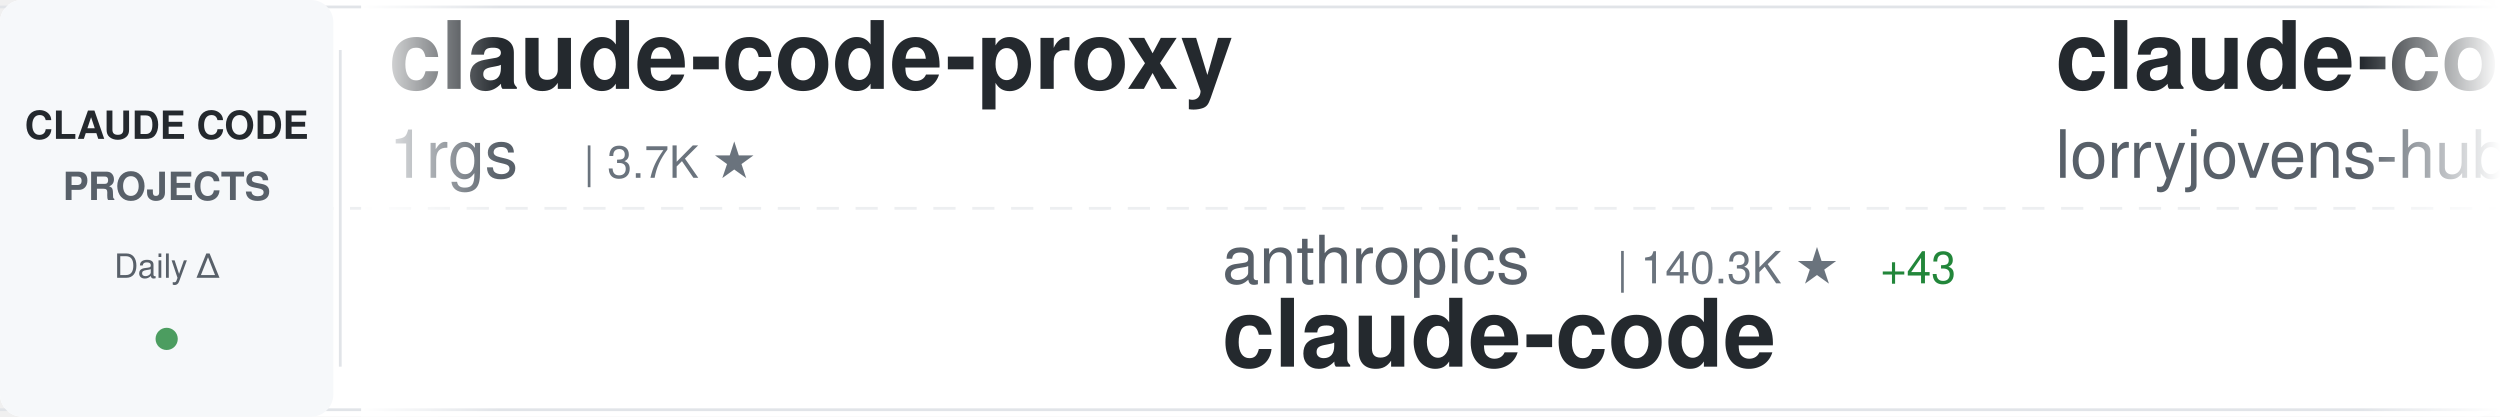
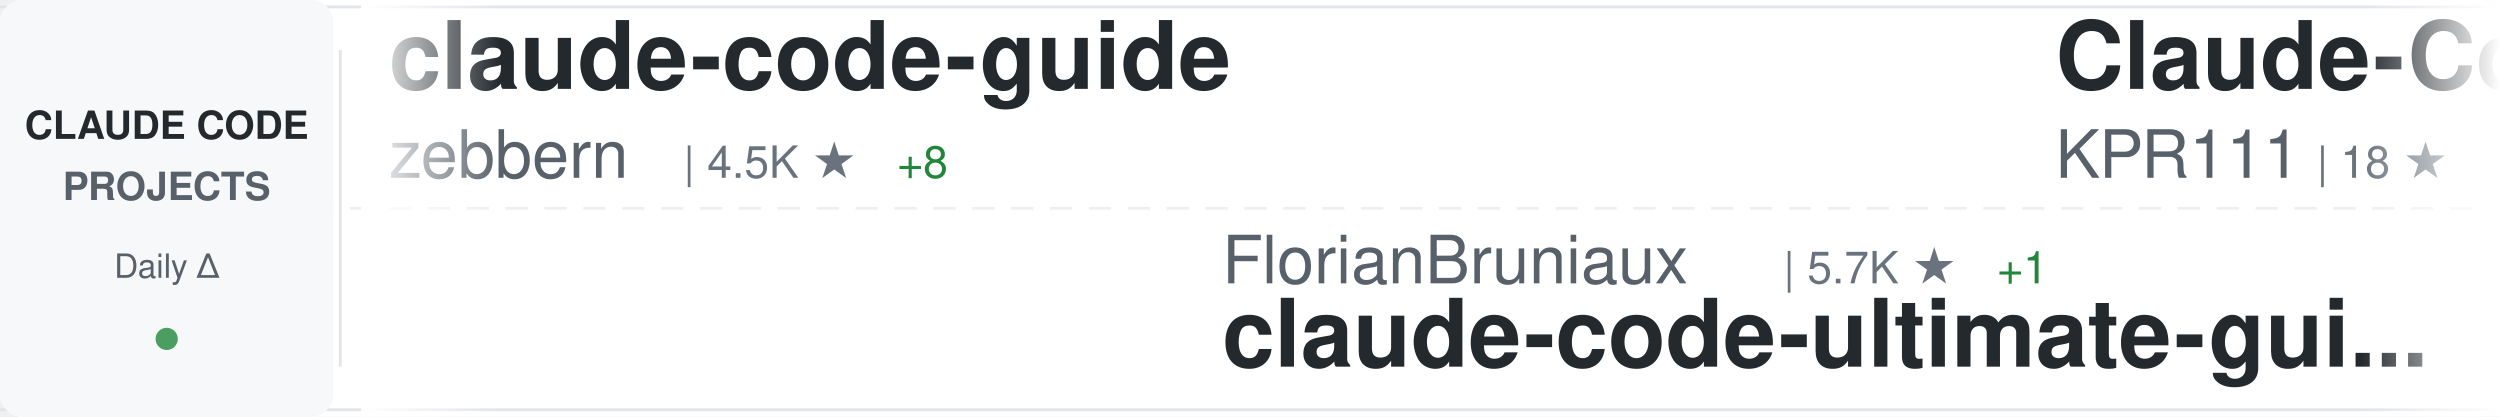
<svg xmlns="http://www.w3.org/2000/svg" width="900" height="150">
  <defs>
    <linearGradient id="awesomeLeftFade" x1="0%" y1="0%" x2="100%" y2="0%">
      <stop offset="0%" style="stop-color:#ffffff;stop-opacity:1" />
      <stop offset="100%" style="stop-color:#ffffff;stop-opacity:0" />
    </linearGradient>
    <linearGradient id="awesomeRightFade" x1="0%" y1="0%" x2="100%" y2="0%">
      <stop offset="0%" style="stop-color:#ffffff;stop-opacity:0" />
      <stop offset="100%" style="stop-color:#ffffff;stop-opacity:1" />
    </linearGradient>
  </defs>
  <rect width="900" height="150" fill="#ffffff" rx="8" />
  <rect x="0" y="2" width="900" height="1" fill="#e1e4e8" />
  <rect x="0" y="147" width="900" height="1" fill="#e1e4e8" />
  <line x1="0" y1="75" x2="900" y2="75" stroke="#e1e4e8" stroke-width="1" stroke-dasharray="8 6" opacity="0.6" />
  <rect x="0" y="0" width="120" height="150" fill="#f6f8fa" rx="8" />
  <text x="60" y="50" font-family="-apple-system, BlinkMacSystemFont, 'Segoe UI', Helvetica, Arial, sans-serif" font-size="14" font-weight="600" fill="#24292e" text-anchor="middle">CLAUDE CODE</text>
  <text x="60" y="72" font-family="-apple-system, BlinkMacSystemFont, 'Segoe UI', Helvetica, Arial, sans-serif" font-size="14" font-weight="600" fill="#586069" text-anchor="middle">PROJECTS</text>
  <text x="60" y="100" font-family="-apple-system, BlinkMacSystemFont, 'Segoe UI', Helvetica, Arial, sans-serif" font-size="12" font-weight="500" fill="#586069" text-anchor="middle">Daily Δ</text>
  <circle cx="60" cy="122" r="4" fill="#22863a" opacity="0.8" />
  <rect x="122" y="18" width="1" height="114" fill="#e1e4e8" />
  <clipPath id="awesomeTickerClip">
    <rect x="130" y="0" width="770" height="150" />
  </clipPath>
  <g clip-path="url(#awesomeTickerClip)">
    <g id="awesomeTickerItems">
      <animateTransform attributeName="transform" attributeType="XML" type="translate" from="0 0" to="-3000 0" dur="54s" repeatCount="indefinite" />
      <g transform="translate(0, 0)">
-         <text x="140" y="32" font-family="-apple-system, BlinkMacSystemFont, 'Segoe UI', Helvetica, Arial, sans-serif" font-size="34" font-weight="600" fill="#24292e">claude-code-proxy</text>
-         <text x="140" y="64" font-family="-apple-system, BlinkMacSystemFont, 'Segoe UI', Helvetica, Arial, sans-serif" font-size="24" font-weight="400" fill="#586069">1rgs</text>
-         <text x="210" y="64" font-family="-apple-system, BlinkMacSystemFont, 'Segoe UI', Helvetica, Arial, sans-serif" font-size="16" font-weight="500" fill="#6a737d">| 3.7K ★</text>
+         <text x="140" y="32" font-family="-apple-system, BlinkMacSystemFont, 'Segoe UI', Helvetica, Arial, sans-serif" font-size="34" font-weight="600" fill="#24292e">claude-code-guide</text>
+         <text x="140" y="64" font-family="-apple-system, BlinkMacSystemFont, 'Segoe UI', Helvetica, Arial, sans-serif" font-size="24" font-weight="400" fill="#586069">zebbern</text>
+         <text x="246" y="64" font-family="-apple-system, BlinkMacSystemFont, 'Segoe UI', Helvetica, Arial, sans-serif" font-size="16" font-weight="500" fill="#6a737d">| 4.5K ★</text>
+         <text x="323" y="64" font-family="-apple-system, BlinkMacSystemFont, 'Segoe UI', Helvetica, Arial, sans-serif" font-size="16" font-weight="500" fill="#22863a"> +8</text>
      </g>
      <g transform="translate(300, 0)">
-         <text x="140" y="102" font-family="-apple-system, BlinkMacSystemFont, 'Segoe UI', Helvetica, Arial, sans-serif" font-size="24" font-weight="400" fill="#586069">anthropics</text>
-         <text x="282" y="102" font-family="-apple-system, BlinkMacSystemFont, 'Segoe UI', Helvetica, Arial, sans-serif" font-size="16" font-weight="500" fill="#6a737d">| 140.3K ★</text>
-         <text x="377" y="102" font-family="-apple-system, BlinkMacSystemFont, 'Segoe UI', Helvetica, Arial, sans-serif" font-size="16" font-weight="500" fill="#22863a"> +43</text>
+         <text x="140" y="102" font-family="-apple-system, BlinkMacSystemFont, 'Segoe UI', Helvetica, Arial, sans-serif" font-size="24" font-weight="400" fill="#586069">FlorianBruniaux</text>
+         <text x="342" y="102" font-family="-apple-system, BlinkMacSystemFont, 'Segoe UI', Helvetica, Arial, sans-serif" font-size="16" font-weight="500" fill="#6a737d">| 5.7K ★</text>
+         <text x="419" y="102" font-family="-apple-system, BlinkMacSystemFont, 'Segoe UI', Helvetica, Arial, sans-serif" font-size="16" font-weight="500" fill="#22863a"> +1</text>
+         <text x="140" y="132" font-family="-apple-system, BlinkMacSystemFont, 'Segoe UI', Helvetica, Arial, sans-serif" font-size="34" font-weight="600" fill="#24292e">claude-code-ultimate-gui...</text>
+       </g>
+       <g transform="translate(600, 0)">
+         <text x="140" y="32" font-family="-apple-system, BlinkMacSystemFont, 'Segoe UI', Helvetica, Arial, sans-serif" font-size="34" font-weight="600" fill="#24292e">Claude-Code</text>
+         <text x="140" y="64" font-family="-apple-system, BlinkMacSystemFont, 'Segoe UI', Helvetica, Arial, sans-serif" font-size="24" font-weight="400" fill="#586069">KPR111</text>
+         <text x="234" y="64" font-family="-apple-system, BlinkMacSystemFont, 'Segoe UI', Helvetica, Arial, sans-serif" font-size="16" font-weight="500" fill="#6a737d">| 18 ★</text>
+       </g>
+       <g transform="translate(900, 0)">
+         <text x="140" y="102" font-family="-apple-system, BlinkMacSystemFont, 'Segoe UI', Helvetica, Arial, sans-serif" font-size="24" font-weight="400" fill="#586069">Tinkeringg-Lab</text>
+         <text x="330" y="102" font-family="-apple-system, BlinkMacSystemFont, 'Segoe UI', Helvetica, Arial, sans-serif" font-size="16" font-weight="500" fill="#6a737d">| 211 ★</text>
        <text x="140" y="132" font-family="-apple-system, BlinkMacSystemFont, 'Segoe UI', Helvetica, Arial, sans-serif" font-size="34" font-weight="600" fill="#24292e">claude-code</text>
      </g>
-       <g transform="translate(600, 0)">
-         <text x="140" y="32" font-family="-apple-system, BlinkMacSystemFont, 'Segoe UI', Helvetica, Arial, sans-serif" font-size="34" font-weight="600" fill="#24292e">claude-code-rust</text>
-         <text x="140" y="64" font-family="-apple-system, BlinkMacSystemFont, 'Segoe UI', Helvetica, Arial, sans-serif" font-size="24" font-weight="400" fill="#586069">lorryjovens-hub</text>
-         <text x="342" y="64" font-family="-apple-system, BlinkMacSystemFont, 'Segoe UI', Helvetica, Arial, sans-serif" font-size="16" font-weight="500" fill="#6a737d">| 1.7K ★</text>
-       </g>
-       <g transform="translate(900, 0)">
-         <text x="140" y="102" font-family="-apple-system, BlinkMacSystemFont, 'Segoe UI', Helvetica, Arial, sans-serif" font-size="24" font-weight="400" fill="#586069">OneRedOak</text>
-         <text x="270" y="102" font-family="-apple-system, BlinkMacSystemFont, 'Segoe UI', Helvetica, Arial, sans-serif" font-size="16" font-weight="500" fill="#6a737d">| 3.9K ★</text>
-         <text x="140" y="132" font-family="-apple-system, BlinkMacSystemFont, 'Segoe UI', Helvetica, Arial, sans-serif" font-size="34" font-weight="600" fill="#24292e">claude-code-workflows</text>
-       </g>
      <g transform="translate(1200, 0)">
-         <text x="140" y="32" font-family="-apple-system, BlinkMacSystemFont, 'Segoe UI', Helvetica, Arial, sans-serif" font-size="34" font-weight="600" fill="#24292e">claude-code</text>
-         <text x="140" y="64" font-family="-apple-system, BlinkMacSystemFont, 'Segoe UI', Helvetica, Arial, sans-serif" font-size="24" font-weight="400" fill="#586069">isboyjc</text>
-         <text x="246" y="64" font-family="-apple-system, BlinkMacSystemFont, 'Segoe UI', Helvetica, Arial, sans-serif" font-size="16" font-weight="500" fill="#6a737d">| 161 ★</text>
+         <text x="140" y="32" font-family="-apple-system, BlinkMacSystemFont, 'Segoe UI', Helvetica, Arial, sans-serif" font-size="34" font-weight="600" fill="#24292e">Claude-Code</text>
+         <text x="140" y="64" font-family="-apple-system, BlinkMacSystemFont, 'Segoe UI', Helvetica, Arial, sans-serif" font-size="24" font-weight="400" fill="#586069">OrcaWhisper</text>
+         <text x="294" y="64" font-family="-apple-system, BlinkMacSystemFont, 'Segoe UI', Helvetica, Arial, sans-serif" font-size="16" font-weight="500" fill="#6a737d">| 87 ★</text>
      </g>
      <g transform="translate(1500, 0)">
-         <text x="140" y="102" font-family="-apple-system, BlinkMacSystemFont, 'Segoe UI', Helvetica, Arial, sans-serif" font-size="24" font-weight="400" fill="#586069">fuergaosi233</text>
-         <text x="306" y="102" font-family="-apple-system, BlinkMacSystemFont, 'Segoe UI', Helvetica, Arial, sans-serif" font-size="16" font-weight="500" fill="#6a737d">| 2.8K ★</text>
-         <text x="383" y="102" font-family="-apple-system, BlinkMacSystemFont, 'Segoe UI', Helvetica, Arial, sans-serif" font-size="16" font-weight="500" fill="#cb2431"> -1</text>
-         <text x="140" y="132" font-family="-apple-system, BlinkMacSystemFont, 'Segoe UI', Helvetica, Arial, sans-serif" font-size="34" font-weight="600" fill="#24292e">claude-code-proxy</text>
+         <text x="140" y="102" font-family="-apple-system, BlinkMacSystemFont, 'Segoe UI', Helvetica, Arial, sans-serif" font-size="24" font-weight="400" fill="#586069">yasasbanukaofficial</text>
+         <text x="390" y="102" font-family="-apple-system, BlinkMacSystemFont, 'Segoe UI', Helvetica, Arial, sans-serif" font-size="16" font-weight="500" fill="#6a737d">| 3.9K ★</text>
+         <text x="467" y="102" font-family="-apple-system, BlinkMacSystemFont, 'Segoe UI', Helvetica, Arial, sans-serif" font-size="16" font-weight="500" fill="#22863a"> +1</text>
+         <text x="140" y="132" font-family="-apple-system, BlinkMacSystemFont, 'Segoe UI', Helvetica, Arial, sans-serif" font-size="34" font-weight="600" fill="#24292e">claude-code</text>
      </g>
      <g transform="translate(1800, 0)">
-         <text x="140" y="32" font-family="-apple-system, BlinkMacSystemFont, 'Segoe UI', Helvetica, Arial, sans-serif" font-size="34" font-weight="600" fill="#24292e">claude-code</text>
-         <text x="140" y="64" font-family="-apple-system, BlinkMacSystemFont, 'Segoe UI', Helvetica, Arial, sans-serif" font-size="24" font-weight="400" fill="#586069">alex000kim</text>
-         <text x="282" y="64" font-family="-apple-system, BlinkMacSystemFont, 'Segoe UI', Helvetica, Arial, sans-serif" font-size="16" font-weight="500" fill="#6a737d">| 232 ★</text>
+         <text x="140" y="32" font-family="-apple-system, BlinkMacSystemFont, 'Segoe UI', Helvetica, Arial, sans-serif" font-size="34" font-weight="600" fill="#24292e">claude-code-settings</text>
+         <text x="140" y="64" font-family="-apple-system, BlinkMacSystemFont, 'Segoe UI', Helvetica, Arial, sans-serif" font-size="24" font-weight="400" fill="#586069">feiskyer</text>
+         <text x="258" y="64" font-family="-apple-system, BlinkMacSystemFont, 'Segoe UI', Helvetica, Arial, sans-serif" font-size="16" font-weight="500" fill="#6a737d">| 1.6K ★</text>
+         <text x="335" y="64" font-family="-apple-system, BlinkMacSystemFont, 'Segoe UI', Helvetica, Arial, sans-serif" font-size="16" font-weight="500" fill="#22863a"> +3</text>
      </g>
      <g transform="translate(2100, 0)">
-         <text x="140" y="102" font-family="-apple-system, BlinkMacSystemFont, 'Segoe UI', Helvetica, Arial, sans-serif" font-size="24" font-weight="400" fill="#586069">tanbiralam</text>
-         <text x="282" y="102" font-family="-apple-system, BlinkMacSystemFont, 'Segoe UI', Helvetica, Arial, sans-serif" font-size="16" font-weight="500" fill="#6a737d">| 2.1K ★</text>
-         <text x="359" y="102" font-family="-apple-system, BlinkMacSystemFont, 'Segoe UI', Helvetica, Arial, sans-serif" font-size="16" font-weight="500" fill="#22863a"> +6</text>
-         <text x="140" y="132" font-family="-apple-system, BlinkMacSystemFont, 'Segoe UI', Helvetica, Arial, sans-serif" font-size="34" font-weight="600" fill="#24292e">claude-code</text>
+         <text x="140" y="102" font-family="-apple-system, BlinkMacSystemFont, 'Segoe UI', Helvetica, Arial, sans-serif" font-size="24" font-weight="400" fill="#586069">ChinaSiro</text>
+         <text x="270" y="102" font-family="-apple-system, BlinkMacSystemFont, 'Segoe UI', Helvetica, Arial, sans-serif" font-size="16" font-weight="500" fill="#6a737d">| 9.6K ★</text>
+         <text x="140" y="132" font-family="-apple-system, BlinkMacSystemFont, 'Segoe UI', Helvetica, Arial, sans-serif" font-size="34" font-weight="600" fill="#24292e">claude-code-sourcemap</text>
      </g>
      <g transform="translate(2400, 0)">
-         <text x="140" y="32" font-family="-apple-system, BlinkMacSystemFont, 'Segoe UI', Helvetica, Arial, sans-serif" font-size="34" font-weight="600" fill="#24292e">claude-code-source-code</text>
-         <text x="140" y="64" font-family="-apple-system, BlinkMacSystemFont, 'Segoe UI', Helvetica, Arial, sans-serif" font-size="24" font-weight="400" fill="#586069">777genius</text>
-         <text x="270" y="64" font-family="-apple-system, BlinkMacSystemFont, 'Segoe UI', Helvetica, Arial, sans-serif" font-size="16" font-weight="500" fill="#6a737d">| 924 ★</text>
+         <text x="140" y="32" font-family="-apple-system, BlinkMacSystemFont, 'Segoe UI', Helvetica, Arial, sans-serif" font-size="34" font-weight="600" fill="#24292e">ClaudeCode</text>
+         <text x="140" y="64" font-family="-apple-system, BlinkMacSystemFont, 'Segoe UI', Helvetica, Arial, sans-serif" font-size="24" font-weight="400" fill="#586069">guanshan</text>
+         <text x="258" y="64" font-family="-apple-system, BlinkMacSystemFont, 'Segoe UI', Helvetica, Arial, sans-serif" font-size="16" font-weight="500" fill="#6a737d">| 61 ★</text>
      </g>
      <g transform="translate(2700, 0)">
-         <text x="140" y="102" font-family="-apple-system, BlinkMacSystemFont, 'Segoe UI', Helvetica, Arial, sans-serif" font-size="24" font-weight="400" fill="#586069">anthropics</text>
-         <text x="282" y="102" font-family="-apple-system, BlinkMacSystemFont, 'Segoe UI', Helvetica, Arial, sans-serif" font-size="16" font-weight="500" fill="#6a737d">| 166.3K ★</text>
-         <text x="377" y="102" font-family="-apple-system, BlinkMacSystemFont, 'Segoe UI', Helvetica, Arial, sans-serif" font-size="16" font-weight="500" fill="#22863a"> +71</text>
-         <text x="140" y="132" font-family="-apple-system, BlinkMacSystemFont, 'Segoe UI', Helvetica, Arial, sans-serif" font-size="34" font-weight="600" fill="#24292e">skills</text>
+         <text x="140" y="102" font-family="-apple-system, BlinkMacSystemFont, 'Segoe UI', Helvetica, Arial, sans-serif" font-size="24" font-weight="400" fill="#586069">alejandrobalderas</text>
+         <text x="366" y="102" font-family="-apple-system, BlinkMacSystemFont, 'Segoe UI', Helvetica, Arial, sans-serif" font-size="16" font-weight="500" fill="#6a737d">| 2.7K ★</text>
+         <text x="140" y="132" font-family="-apple-system, BlinkMacSystemFont, 'Segoe UI', Helvetica, Arial, sans-serif" font-size="34" font-weight="600" fill="#24292e">claude-code-from-source</text>
      </g>
      <g transform="translate(3000, 0)">
-         <text x="140" y="32" font-family="-apple-system, BlinkMacSystemFont, 'Segoe UI', Helvetica, Arial, sans-serif" font-size="34" font-weight="600" fill="#24292e">claude-code-proxy</text>
-         <text x="140" y="64" font-family="-apple-system, BlinkMacSystemFont, 'Segoe UI', Helvetica, Arial, sans-serif" font-size="24" font-weight="400" fill="#586069">1rgs</text>
-         <text x="210" y="64" font-family="-apple-system, BlinkMacSystemFont, 'Segoe UI', Helvetica, Arial, sans-serif" font-size="16" font-weight="500" fill="#6a737d">| 3.7K ★</text>
+         <text x="140" y="32" font-family="-apple-system, BlinkMacSystemFont, 'Segoe UI', Helvetica, Arial, sans-serif" font-size="34" font-weight="600" fill="#24292e">claude-code-guide</text>
+         <text x="140" y="64" font-family="-apple-system, BlinkMacSystemFont, 'Segoe UI', Helvetica, Arial, sans-serif" font-size="24" font-weight="400" fill="#586069">zebbern</text>
+         <text x="246" y="64" font-family="-apple-system, BlinkMacSystemFont, 'Segoe UI', Helvetica, Arial, sans-serif" font-size="16" font-weight="500" fill="#6a737d">| 4.5K ★</text>
+         <text x="323" y="64" font-family="-apple-system, BlinkMacSystemFont, 'Segoe UI', Helvetica, Arial, sans-serif" font-size="16" font-weight="500" fill="#22863a"> +8</text>
      </g>
      <g transform="translate(3300, 0)">
-         <text x="140" y="102" font-family="-apple-system, BlinkMacSystemFont, 'Segoe UI', Helvetica, Arial, sans-serif" font-size="24" font-weight="400" fill="#586069">anthropics</text>
-         <text x="282" y="102" font-family="-apple-system, BlinkMacSystemFont, 'Segoe UI', Helvetica, Arial, sans-serif" font-size="16" font-weight="500" fill="#6a737d">| 140.3K ★</text>
-         <text x="377" y="102" font-family="-apple-system, BlinkMacSystemFont, 'Segoe UI', Helvetica, Arial, sans-serif" font-size="16" font-weight="500" fill="#22863a"> +43</text>
-         <text x="140" y="132" font-family="-apple-system, BlinkMacSystemFont, 'Segoe UI', Helvetica, Arial, sans-serif" font-size="34" font-weight="600" fill="#24292e">claude-code</text>
+         <text x="140" y="102" font-family="-apple-system, BlinkMacSystemFont, 'Segoe UI', Helvetica, Arial, sans-serif" font-size="24" font-weight="400" fill="#586069">FlorianBruniaux</text>
+         <text x="342" y="102" font-family="-apple-system, BlinkMacSystemFont, 'Segoe UI', Helvetica, Arial, sans-serif" font-size="16" font-weight="500" fill="#6a737d">| 5.7K ★</text>
+         <text x="419" y="102" font-family="-apple-system, BlinkMacSystemFont, 'Segoe UI', Helvetica, Arial, sans-serif" font-size="16" font-weight="500" fill="#22863a"> +1</text>
+         <text x="140" y="132" font-family="-apple-system, BlinkMacSystemFont, 'Segoe UI', Helvetica, Arial, sans-serif" font-size="34" font-weight="600" fill="#24292e">claude-code-ultimate-gui...</text>
      </g>
      <g transform="translate(3600, 0)">
-         <text x="140" y="32" font-family="-apple-system, BlinkMacSystemFont, 'Segoe UI', Helvetica, Arial, sans-serif" font-size="34" font-weight="600" fill="#24292e">claude-code-rust</text>
-         <text x="140" y="64" font-family="-apple-system, BlinkMacSystemFont, 'Segoe UI', Helvetica, Arial, sans-serif" font-size="24" font-weight="400" fill="#586069">lorryjovens-hub</text>
-         <text x="342" y="64" font-family="-apple-system, BlinkMacSystemFont, 'Segoe UI', Helvetica, Arial, sans-serif" font-size="16" font-weight="500" fill="#6a737d">| 1.7K ★</text>
+         <text x="140" y="32" font-family="-apple-system, BlinkMacSystemFont, 'Segoe UI', Helvetica, Arial, sans-serif" font-size="34" font-weight="600" fill="#24292e">Claude-Code</text>
+         <text x="140" y="64" font-family="-apple-system, BlinkMacSystemFont, 'Segoe UI', Helvetica, Arial, sans-serif" font-size="24" font-weight="400" fill="#586069">KPR111</text>
+         <text x="234" y="64" font-family="-apple-system, BlinkMacSystemFont, 'Segoe UI', Helvetica, Arial, sans-serif" font-size="16" font-weight="500" fill="#6a737d">| 18 ★</text>
      </g>
      <g transform="translate(3900, 0)">
-         <text x="140" y="102" font-family="-apple-system, BlinkMacSystemFont, 'Segoe UI', Helvetica, Arial, sans-serif" font-size="24" font-weight="400" fill="#586069">OneRedOak</text>
-         <text x="270" y="102" font-family="-apple-system, BlinkMacSystemFont, 'Segoe UI', Helvetica, Arial, sans-serif" font-size="16" font-weight="500" fill="#6a737d">| 3.9K ★</text>
-         <text x="140" y="132" font-family="-apple-system, BlinkMacSystemFont, 'Segoe UI', Helvetica, Arial, sans-serif" font-size="34" font-weight="600" fill="#24292e">claude-code-workflows</text>
+         <text x="140" y="102" font-family="-apple-system, BlinkMacSystemFont, 'Segoe UI', Helvetica, Arial, sans-serif" font-size="24" font-weight="400" fill="#586069">Tinkeringg-Lab</text>
+         <text x="330" y="102" font-family="-apple-system, BlinkMacSystemFont, 'Segoe UI', Helvetica, Arial, sans-serif" font-size="16" font-weight="500" fill="#6a737d">| 211 ★</text>
+         <text x="140" y="132" font-family="-apple-system, BlinkMacSystemFont, 'Segoe UI', Helvetica, Arial, sans-serif" font-size="34" font-weight="600" fill="#24292e">claude-code</text>
      </g>
    </g>
  </g>
  <rect x="130" y="0" width="50" height="150" fill="url(#awesomeLeftFade)" />
  <rect x="850" y="0" width="50" height="150" fill="url(#awesomeRightFade)" />
</svg>
